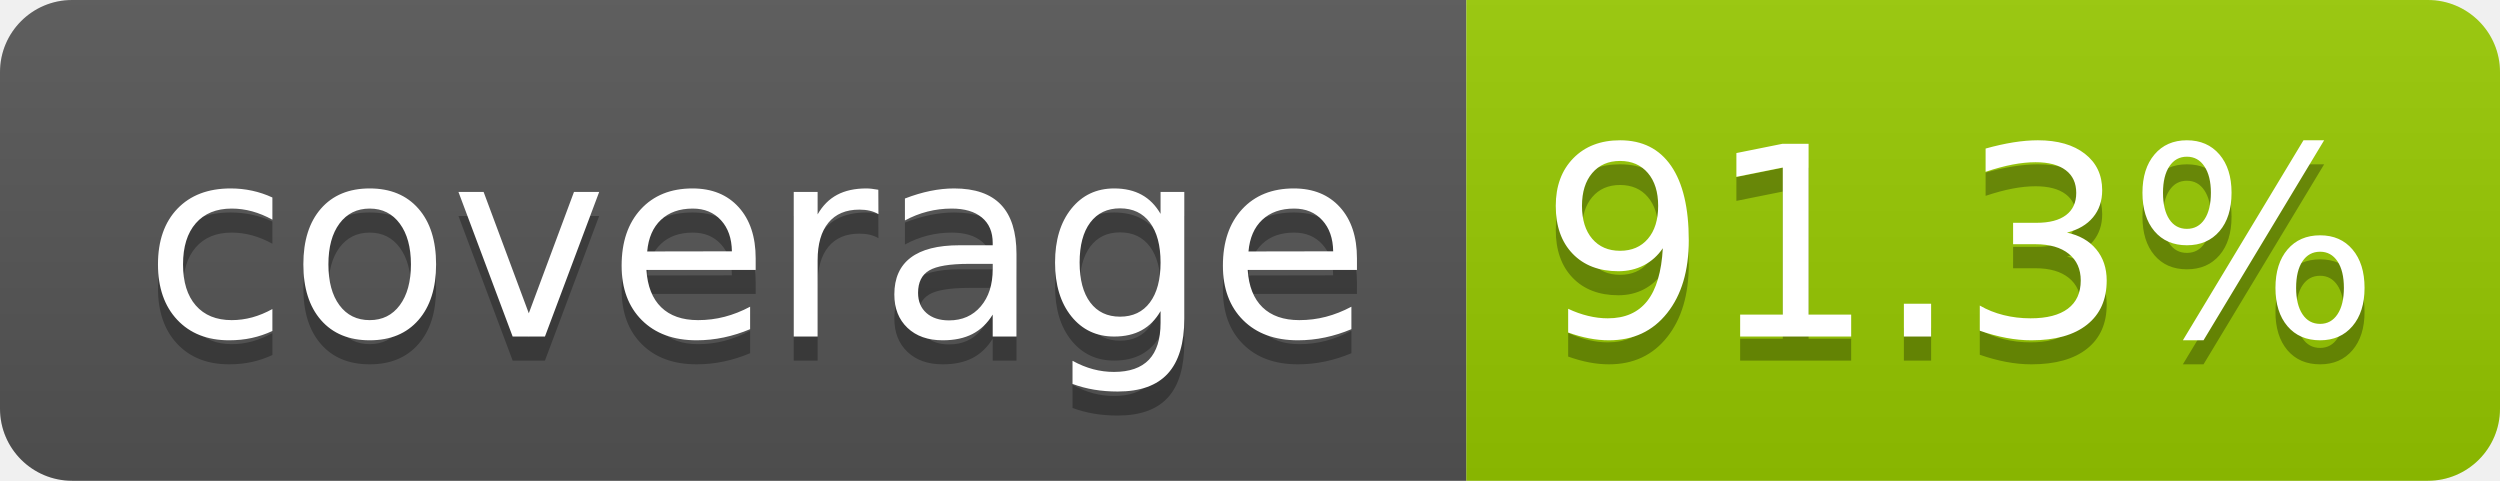
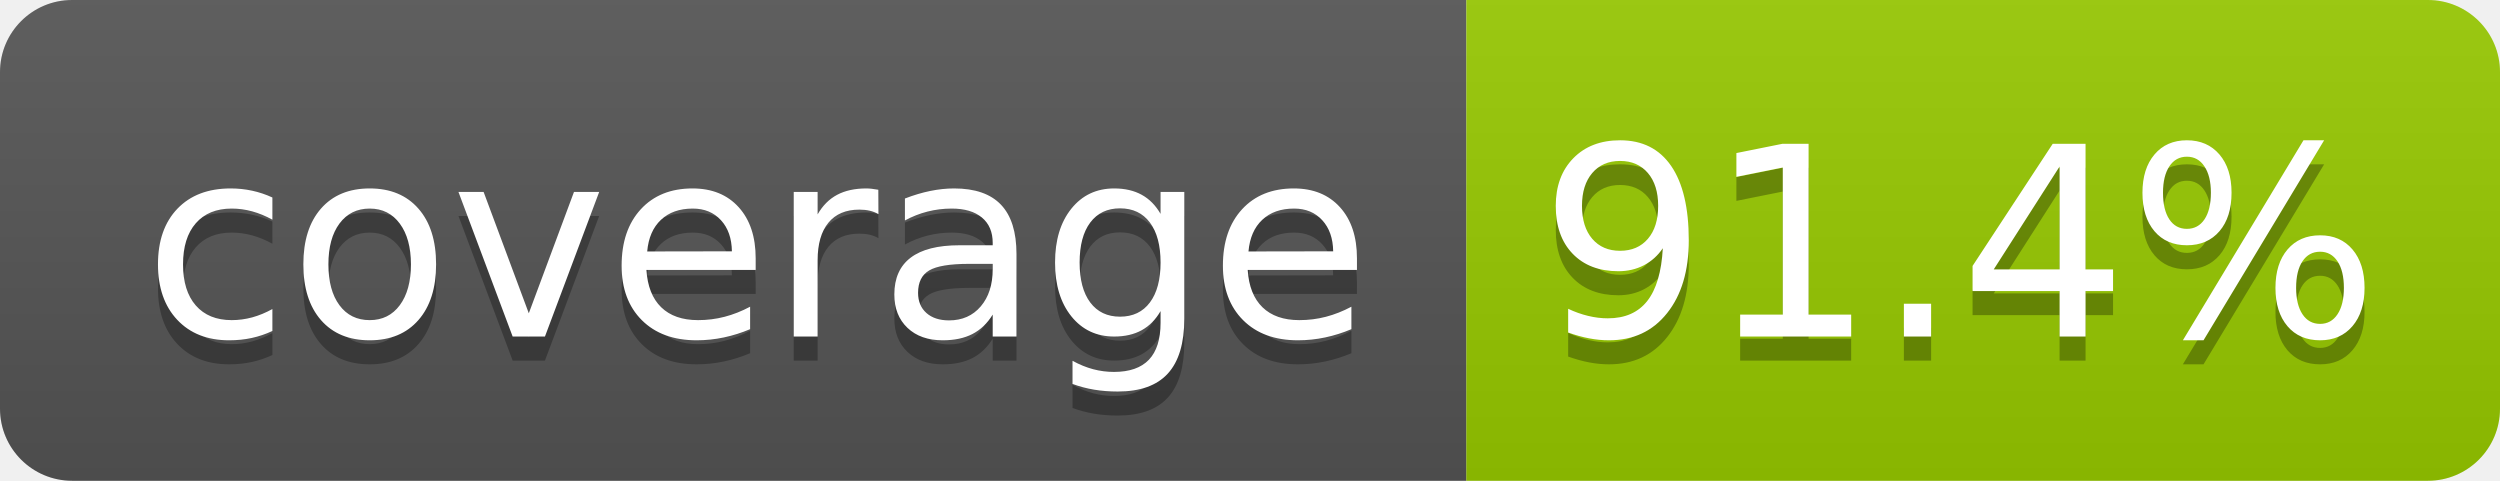
- <svg xmlns="http://www.w3.org/2000/svg" width="104" height="20" role="img" aria-label="coverage: 91.3%">
+ <svg xmlns="http://www.w3.org/2000/svg" width="104" height="20" role="img" aria-label="coverage: 91.4%">
  <linearGradient id="s" x2="0" y2="100%">
    <stop offset="0" stop-color="#bbb" stop-opacity=".1" />
    <stop offset="1" stop-opacity=".1" />
  </linearGradient>
  <clipPath id="r">
    <rect width="104" height="20" rx="3" fill="#fff" />
  </clipPath>
  <g clip-path="url(#r)">
    <rect width="61" height="20" fill="#555" />
    <rect x="61" width="43" height="20" fill="#97ca00" />
    <rect width="104" height="20" fill="url(#s)" />
  </g>
  <g fill="#fff" text-anchor="middle" font-family="Verdana,Geneva,DejaVu Sans,sans-serif" text-rendering="geometricPrecision" font-size="110">
    <text aria-hidden="true" x="315" y="150" fill="#010101" fill-opacity=".3" transform="scale(.1)" textLength="510">coverage</text>
    <text x="315" y="140" transform="scale(.1)" fill="#fff" textLength="510">coverage</text>
-     <text aria-hidden="true" x="815" y="150" fill="#010101" fill-opacity=".3" transform="scale(.1)" textLength="330">91.3%</text>
-     <text x="815" y="140" transform="scale(.1)" fill="#fff" textLength="330">91.3%</text>
+     <text aria-hidden="true" x="815" y="150" fill="#010101" fill-opacity=".3" transform="scale(.1)" textLength="330">91.4%</text>
+     <text x="815" y="140" transform="scale(.1)" fill="#fff" textLength="330">91.4%</text>
  </g>
</svg>
